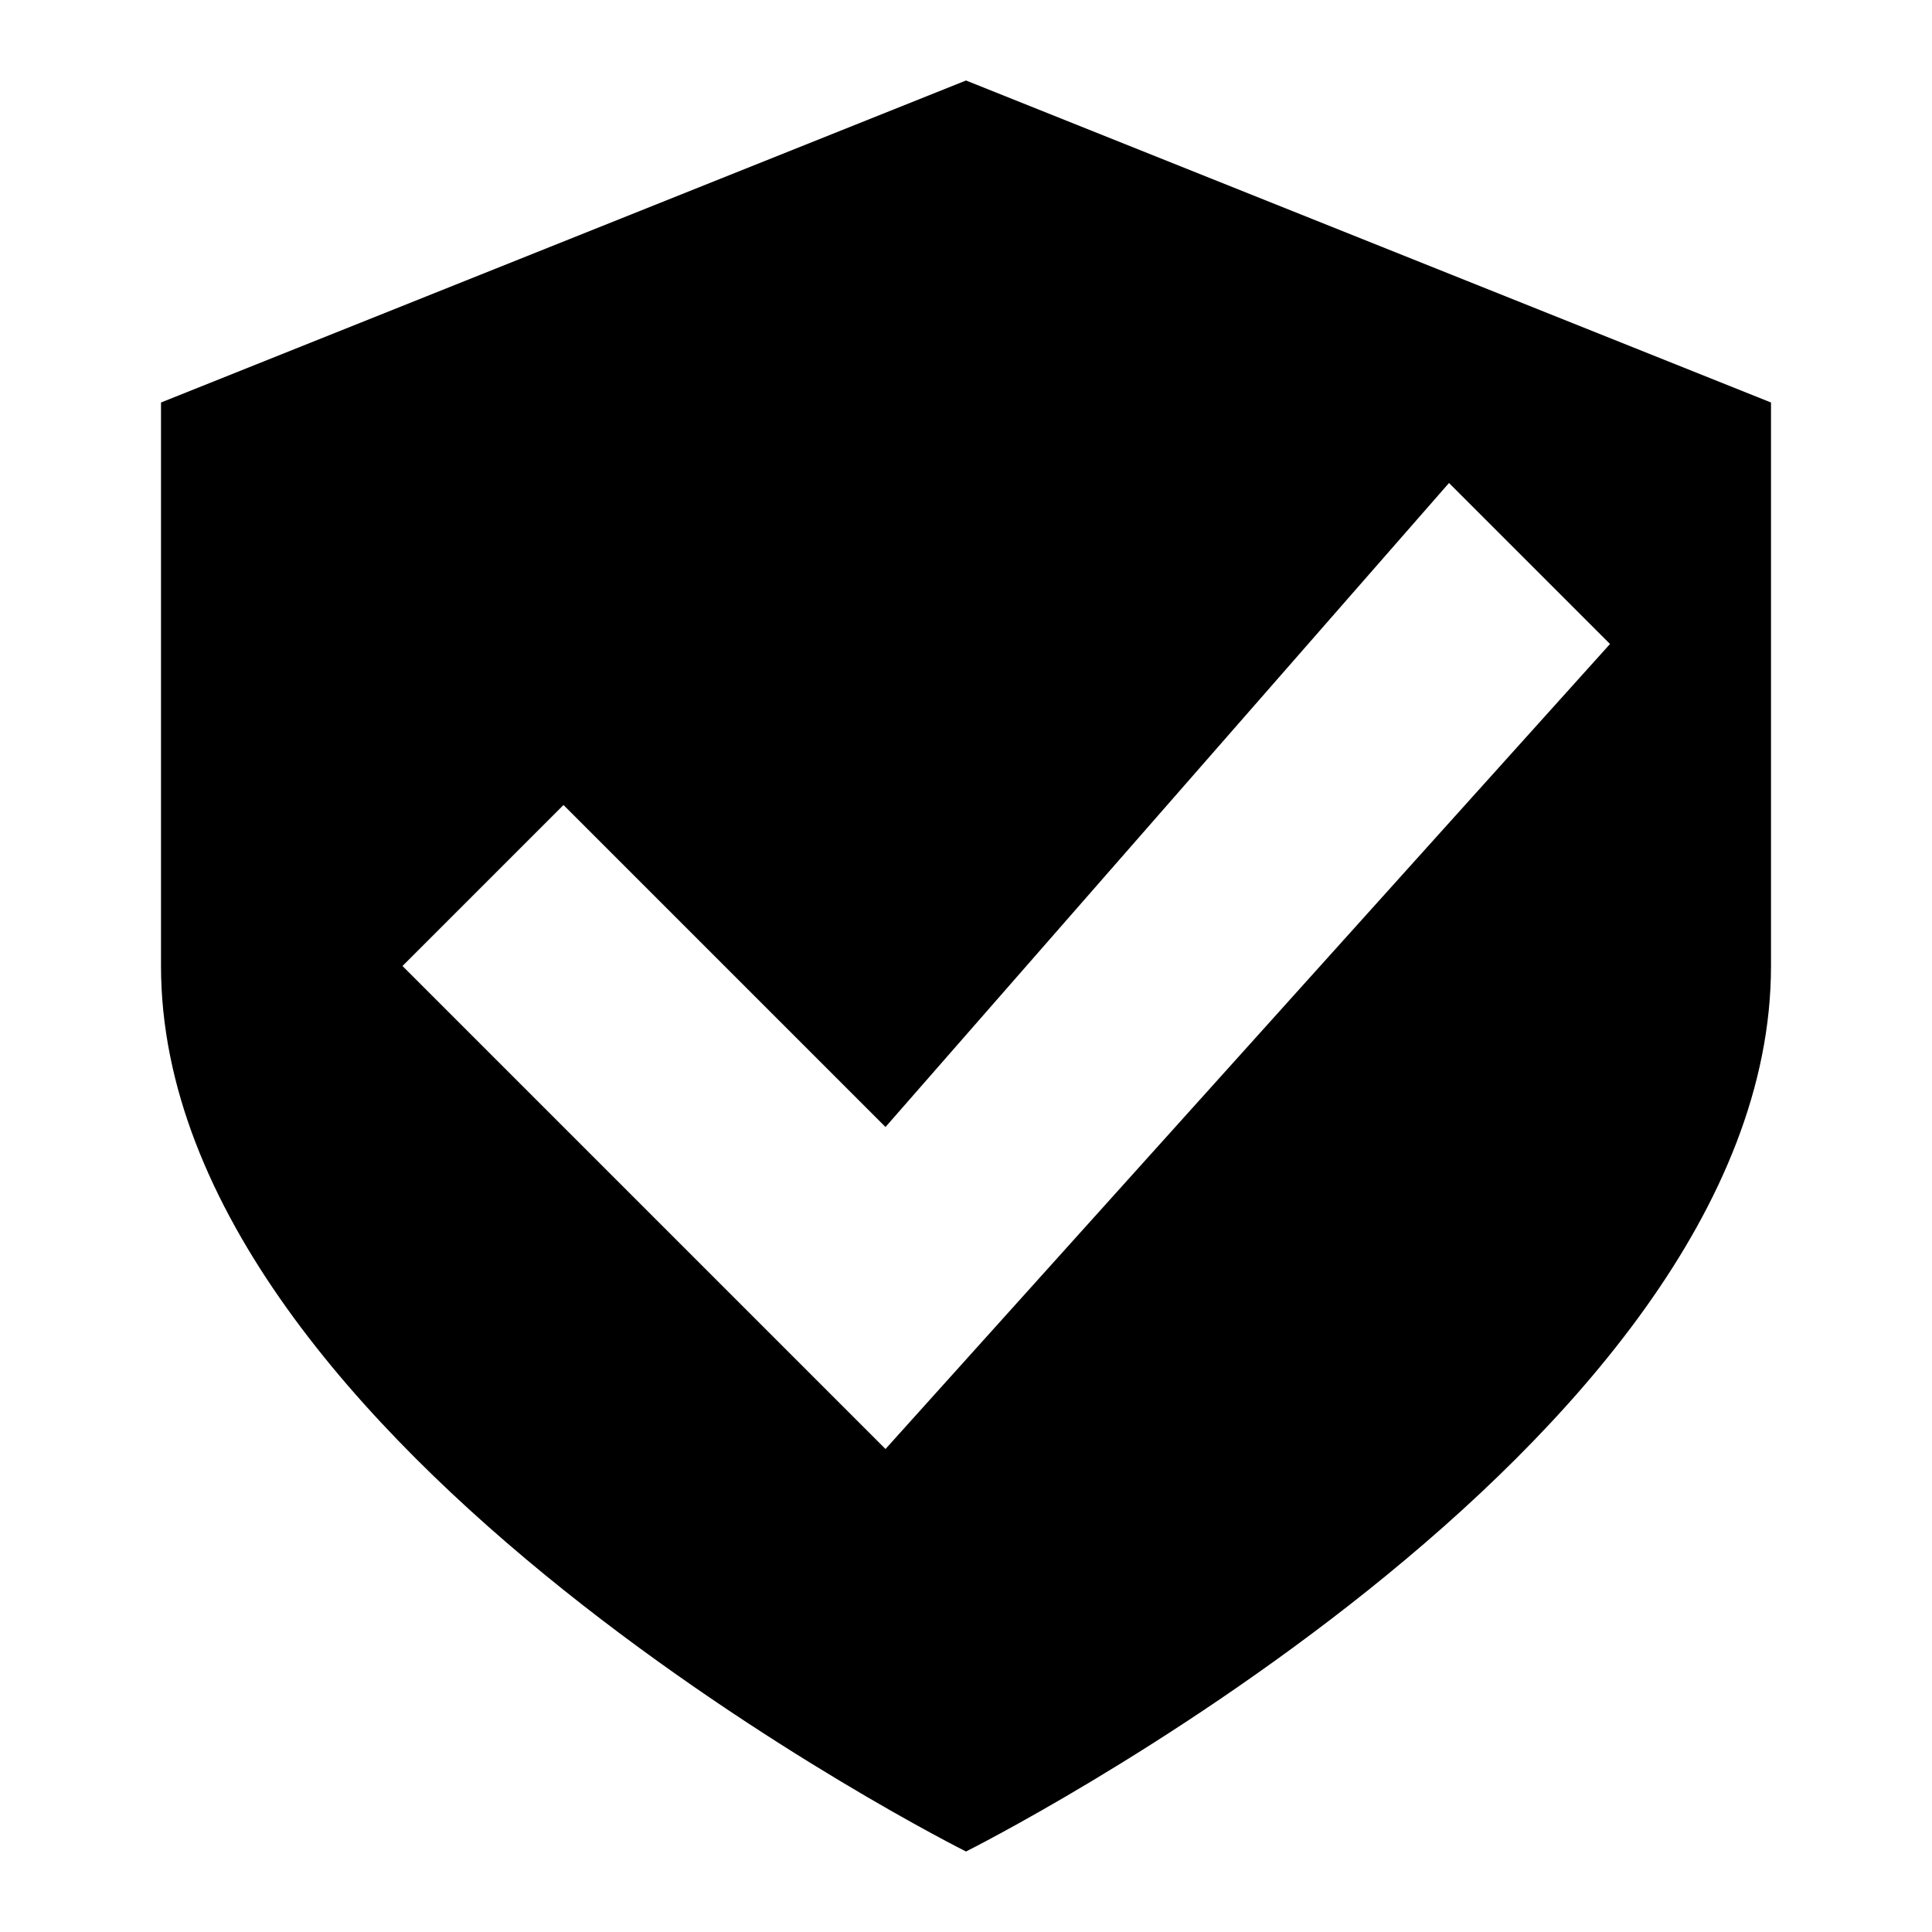
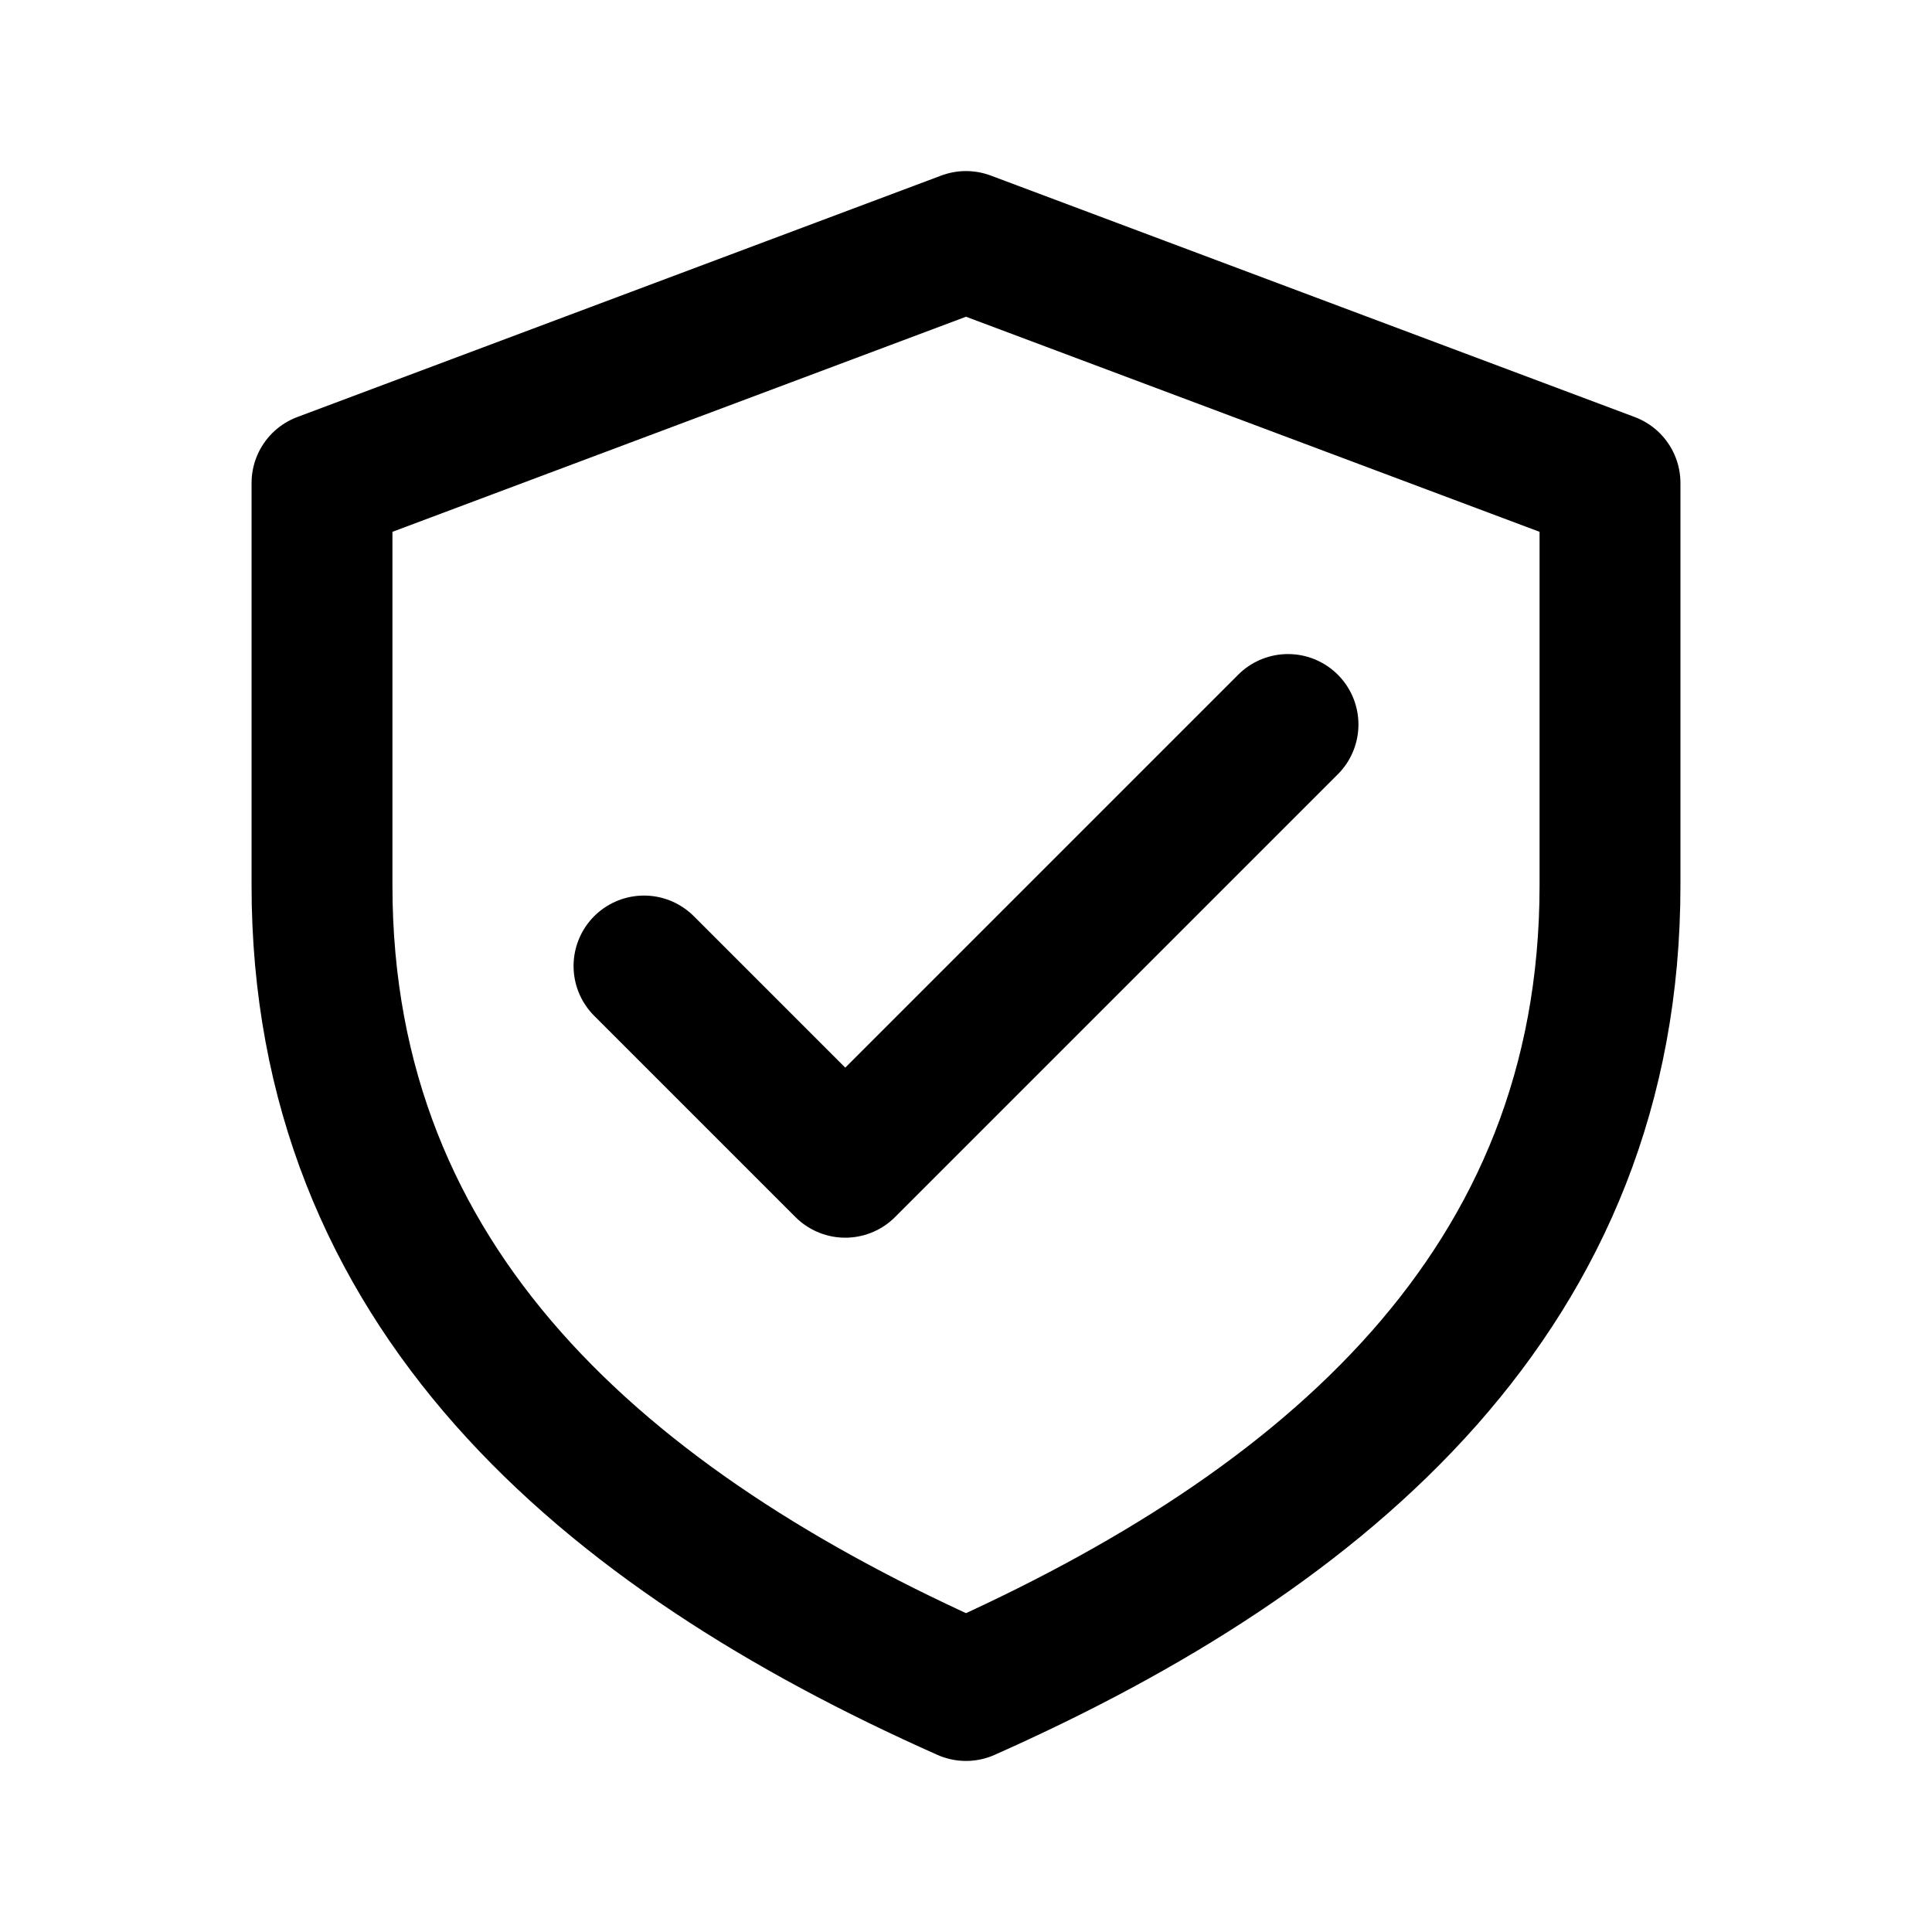
- <svg xmlns="http://www.w3.org/2000/svg" viewBox="0 0 24 24" fill="black">
-   <path d="m12 1 10 4v7c0 6-10 11-10 11S2 18 2 12V5l10-4zm-1 13-4-4-2 2 6 6 9-10-2-2-7 8z" />
+ <svg xmlns="http://www.w3.org/2000/svg" viewBox="0 0 24 24" fill="none" stroke="black" stroke-width="1.75" stroke-linecap="round" stroke-linejoin="round">
+   <path d="M12 3 4 6v5c0 5 3.5 8 8 10 4.5-2 8-5 8-10V6l-8-3Z" />
+   <path d="m8 12 2.5 2.5L16 9" />
</svg>
